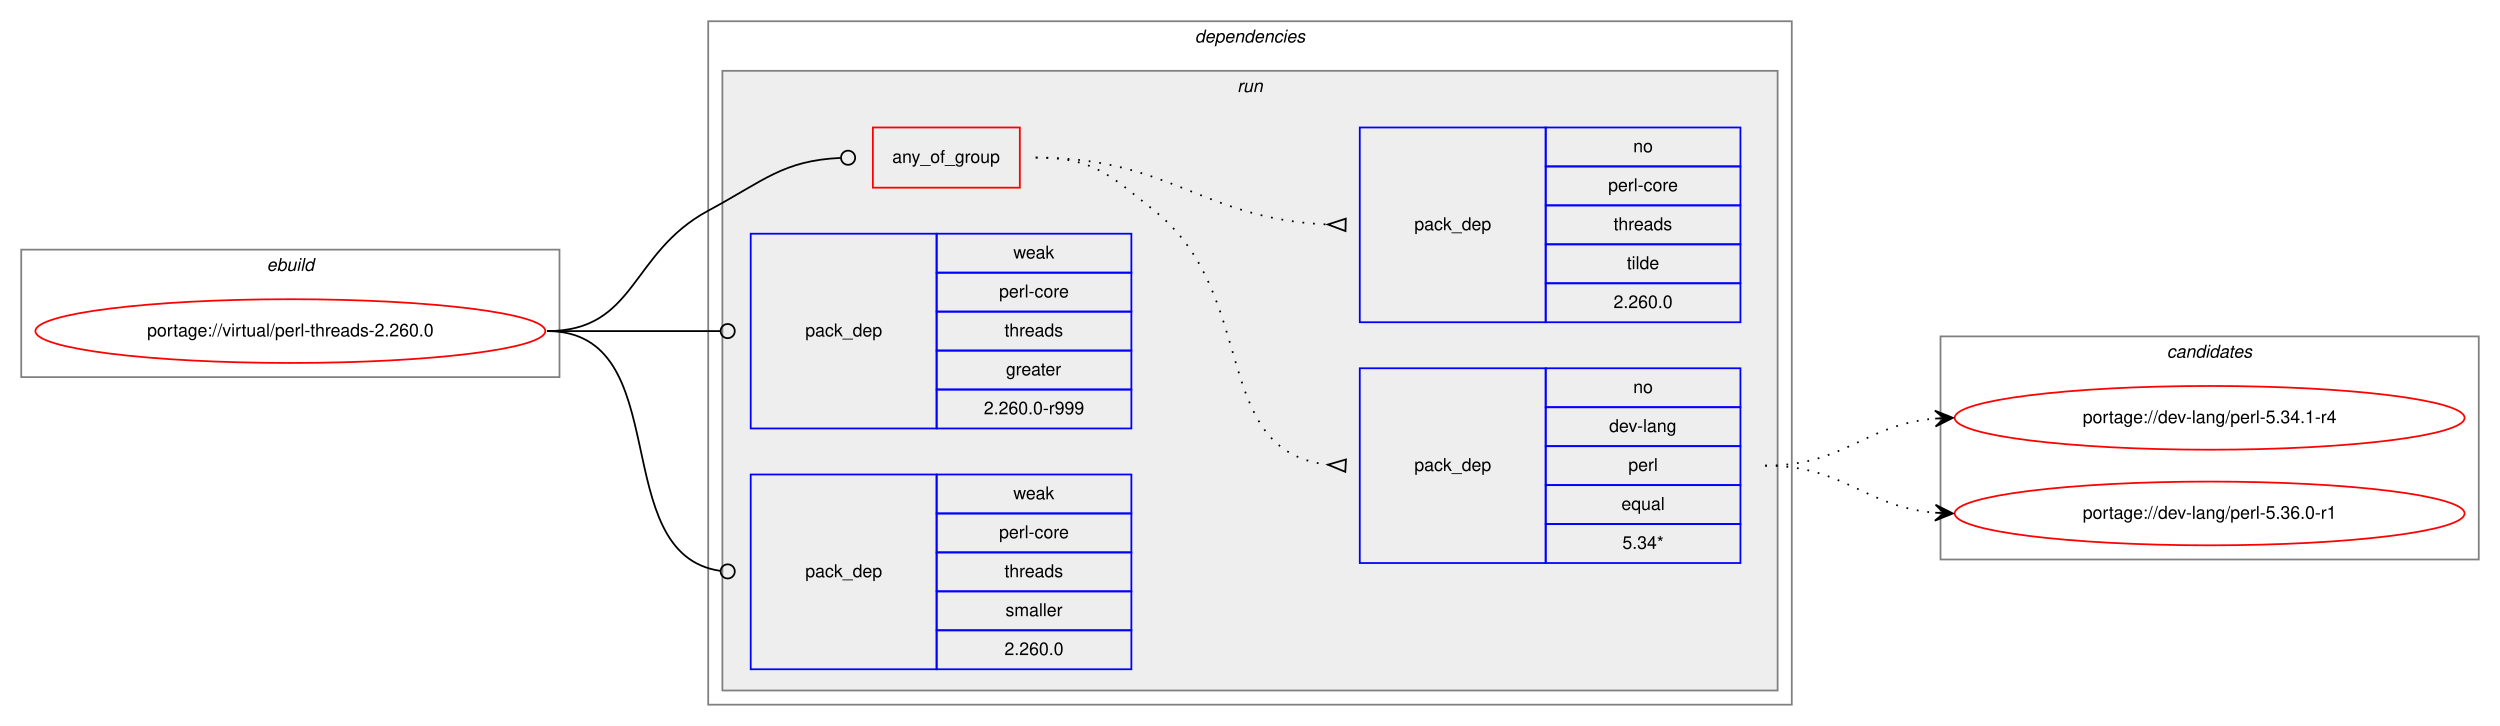
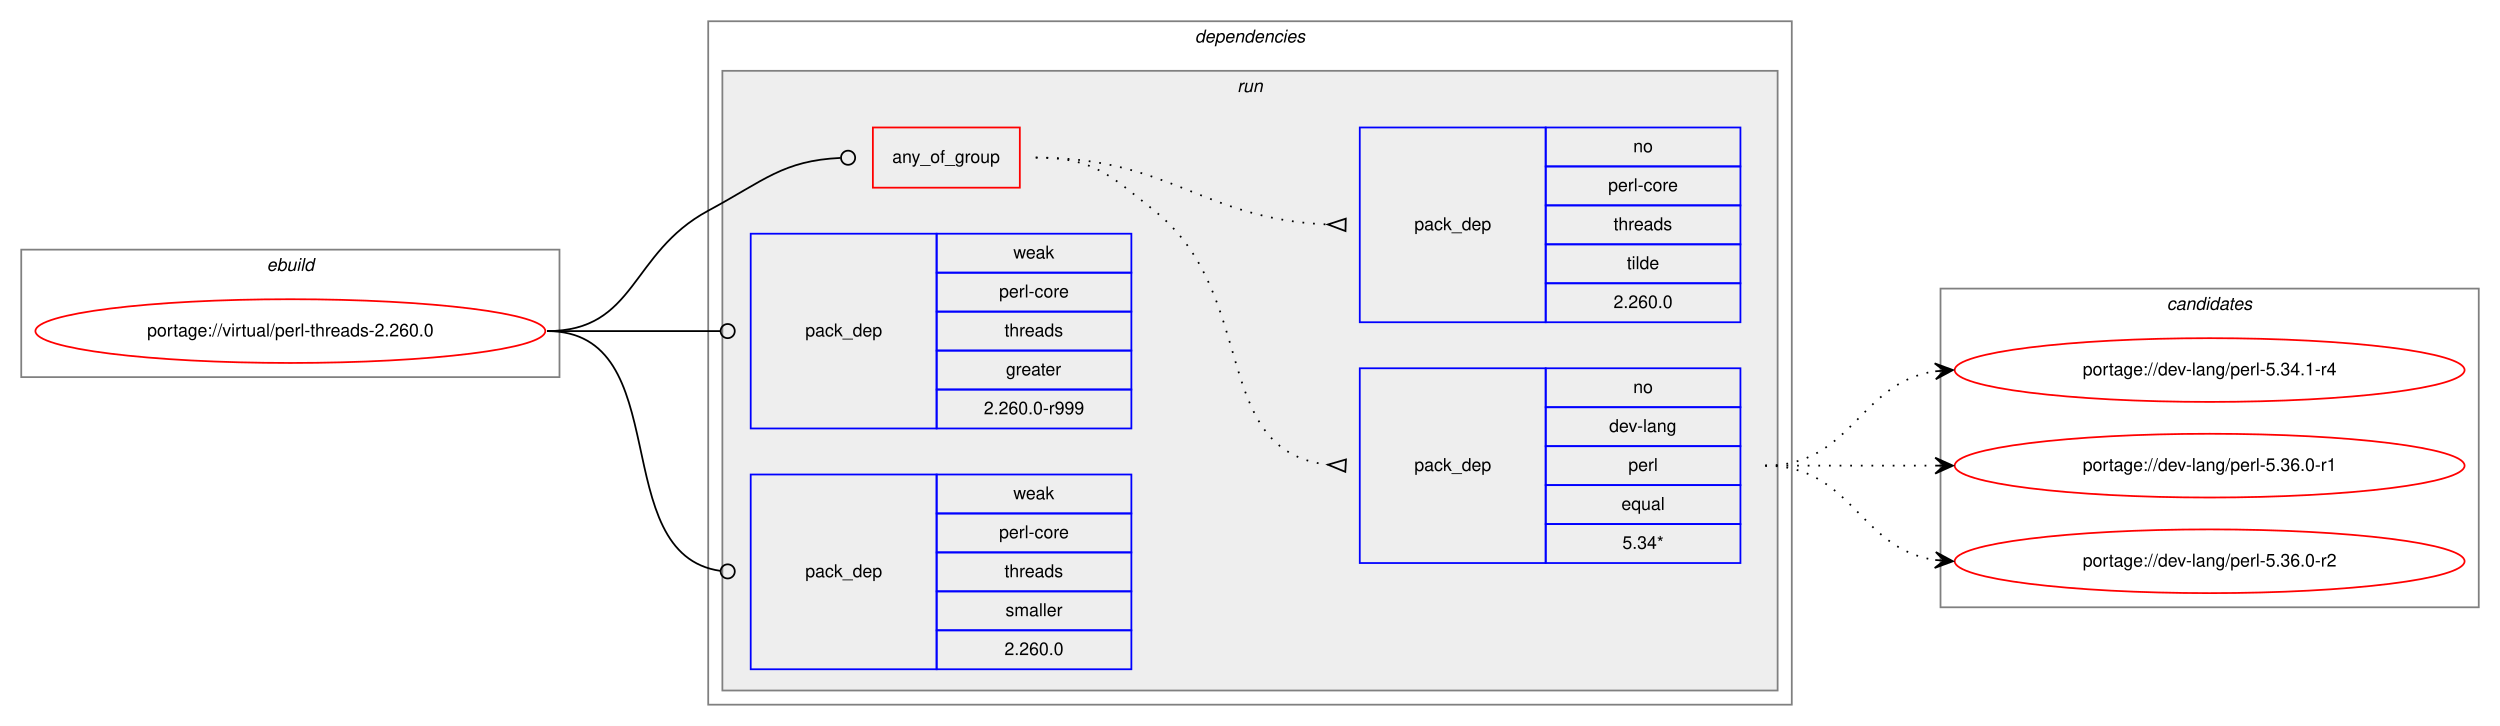
<svg xmlns="http://www.w3.org/2000/svg" xmlns:xlink="http://www.w3.org/1999/xlink" width="1412pt" height="410pt" viewBox="0.00 0.00 1412.00 410.00">
  <g id="graph0" class="graph" transform="scale(1 1) rotate(0) translate(4 406)">
    <polygon fill="white" stroke="transparent" points="-4,4 -4,-406 1408,-406 1408,4 -4,4" />
    <g id="clust1" class="cluster">
      <polygon fill="none" stroke="gray" points="8,-193 8,-265 312,-265 312,-193 8,-193" />
      <text text-anchor="start" x="146.66" y="-253" font-family="Helvetica,sans-Serif" font-style="italic" font-size="10.00">ebuild</text>
    </g>
    <g id="clust2" class="cluster">
      <polygon fill="none" stroke="gray" points="396,-8 396,-394 1008,-394 1008,-8 396,-8" />
      <text text-anchor="start" x="670.88" y="-382" font-family="Helvetica,sans-Serif" font-style="italic" font-size="10.00">dependencies</text>
    </g>
    <g id="clust5" class="cluster">
      <polygon fill="#eeeeee" stroke="gray" points="404,-16 404,-366 1000,-366 1000,-16 404,-16" />
      <text text-anchor="start" x="694.78" y="-354" font-family="Helvetica,sans-Serif" font-style="italic" font-size="10.00">run</text>
    </g>
    <g id="clust11" class="cluster">
-       <polygon fill="none" stroke="gray" points="1092,-90 1092,-216 1396,-216 1396,-90 1092,-90" />
-       <text text-anchor="start" x="1219.82" y="-204" font-family="Helvetica,sans-Serif" font-style="italic" font-size="10.00">candidates</text>
+       <polygon fill="none" stroke="gray" points="1092,-63 1092,-243 1396,-243 1396,-63 1092,-63" />
+       <text text-anchor="start" x="1219.82" y="-231" font-family="Helvetica,sans-Serif" font-style="italic" font-size="10.00">candidates</text>
    </g>
    <g id="node1" class="node">
      <g id="a_node1">
        <a xlink:href="../virtual/perl-threads-2.260.0.svg" xlink:title="portage://virtual/perl-threads-2.260.0">
          <ellipse fill="none" stroke="red" cx="160" cy="-219" rx="144" ry="18" />
          <text text-anchor="middle" x="160" y="-216" font-family="Helvetica,sans-Serif" font-size="10.00">portage://virtual/perl-threads-2.260.0</text>
        </a>
      </g>
    </g>
    <g id="node2" class="node">
      <polygon fill="none" stroke="red" points="489,-300 489,-334 572,-334 572,-300 489,-300" />
      <text text-anchor="start" x="499.93" y="-314" font-family="Helvetica,sans-Serif" font-size="10.00">any_of_group</text>
    </g>
    <g id="edge3" class="edge">
      <path fill="none" stroke="black" d="M305,-219C355.49,-219 351.55,-263.05 396,-287 427.97,-304.23 438.26,-315.27 470.74,-316.81" />
      <ellipse fill="none" stroke="black" cx="475" cy="-316.91" rx="4" ry="4" />
    </g>
    <g id="node5" class="node">
      <polygon fill="none" stroke="blue" points="420,-164 420,-274 525,-274 525,-164 420,-164" />
      <text text-anchor="start" x="450.82" y="-216" font-family="Helvetica,sans-Serif" font-size="10.00">pack_dep</text>
      <polygon fill="none" stroke="blue" points="525,-252 525,-274 635,-274 635,-252 525,-252" />
      <text text-anchor="start" x="568.33" y="-260" font-family="Helvetica,sans-Serif" font-size="10.00">weak</text>
      <polygon fill="none" stroke="blue" points="525,-230 525,-252 635,-252 635,-230 525,-230" />
      <text text-anchor="start" x="560.28" y="-238" font-family="Helvetica,sans-Serif" font-size="10.00">perl-core</text>
      <polygon fill="none" stroke="blue" points="525,-208 525,-230 635,-230 635,-208 525,-208" />
      <text text-anchor="start" x="563.33" y="-216" font-family="Helvetica,sans-Serif" font-size="10.00">threads</text>
      <polygon fill="none" stroke="blue" points="525,-186 525,-208 635,-208 635,-186 525,-186" />
      <text text-anchor="start" x="564.16" y="-194" font-family="Helvetica,sans-Serif" font-size="10.00">greater</text>
      <polygon fill="none" stroke="blue" points="525,-164 525,-186 635,-186 635,-164 525,-164" />
      <text text-anchor="start" x="551.66" y="-172" font-family="Helvetica,sans-Serif" font-size="10.00">2.260.0-r999</text>
    </g>
    <g id="edge4" class="edge">
      <path fill="none" stroke="black" d="M305,-219C349.26,-219 362.33,-219 402.82,-219" />
      <ellipse fill="none" stroke="black" cx="407" cy="-219" rx="4" ry="4" />
    </g>
    <g id="node6" class="node">
      <polygon fill="none" stroke="blue" points="420,-28 420,-138 525,-138 525,-28 420,-28" />
      <text text-anchor="start" x="450.82" y="-80" font-family="Helvetica,sans-Serif" font-size="10.00">pack_dep</text>
      <polygon fill="none" stroke="blue" points="525,-116 525,-138 635,-138 635,-116 525,-116" />
      <text text-anchor="start" x="568.33" y="-124" font-family="Helvetica,sans-Serif" font-size="10.00">weak</text>
      <polygon fill="none" stroke="blue" points="525,-94 525,-116 635,-116 635,-94 525,-94" />
      <text text-anchor="start" x="560.28" y="-102" font-family="Helvetica,sans-Serif" font-size="10.00">perl-core</text>
      <polygon fill="none" stroke="blue" points="525,-72 525,-94 635,-94 635,-72 525,-72" />
      <text text-anchor="start" x="563.33" y="-80" font-family="Helvetica,sans-Serif" font-size="10.00">threads</text>
      <polygon fill="none" stroke="blue" points="525,-50 525,-72 635,-72 635,-50 525,-50" />
      <text text-anchor="start" x="563.89" y="-58" font-family="Helvetica,sans-Serif" font-size="10.00">smaller</text>
      <polygon fill="none" stroke="blue" points="525,-28 525,-50 635,-50 635,-28 525,-28" />
      <text text-anchor="start" x="563.32" y="-36" font-family="Helvetica,sans-Serif" font-size="10.00">2.260.0</text>
    </g>
    <g id="edge5" class="edge">
      <path fill="none" stroke="black" d="M305,-219C378.79,-219 337.7,-92.91 402.97,-83.55" />
      <ellipse fill="none" stroke="black" cx="407.01" cy="-83.27" rx="4" ry="4" />
    </g>
    <g id="node3" class="node">
      <polygon fill="none" stroke="blue" points="764,-88 764,-198 869,-198 869,-88 764,-88" />
      <text text-anchor="start" x="794.82" y="-140" font-family="Helvetica,sans-Serif" font-size="10.00">pack_dep</text>
      <polygon fill="none" stroke="blue" points="869,-176 869,-198 979,-198 979,-176 869,-176" />
      <text text-anchor="start" x="918.44" y="-184" font-family="Helvetica,sans-Serif" font-size="10.00">no</text>
      <polygon fill="none" stroke="blue" points="869,-154 869,-176 979,-176 979,-154 869,-154" />
      <text text-anchor="start" x="904.83" y="-162" font-family="Helvetica,sans-Serif" font-size="10.00">dev-lang</text>
      <polygon fill="none" stroke="blue" points="869,-132 869,-154 979,-154 979,-132 869,-132" />
      <text text-anchor="start" x="915.67" y="-140" font-family="Helvetica,sans-Serif" font-size="10.00">perl</text>
      <polygon fill="none" stroke="blue" points="869,-110 869,-132 979,-132 979,-110 869,-110" />
      <text text-anchor="start" x="911.77" y="-118" font-family="Helvetica,sans-Serif" font-size="10.00">equal</text>
      <polygon fill="none" stroke="blue" points="869,-88 869,-110 979,-110 979,-88 869,-88" />
      <text text-anchor="start" x="912.33" y="-96" font-family="Helvetica,sans-Serif" font-size="10.00">5.34*</text>
    </g>
    <g id="edge1" class="edge">
      <path fill="none" stroke="black" stroke-dasharray="1,5" d="M581,-317C613.63,-317 622.51,-307.37 648,-287 707.69,-239.31 678.9,-151.36 745.89,-143.56" />
      <polygon fill="none" stroke="black" points="756.19,-146.49 746.02,-143.55 755.81,-139.51 756.19,-146.49" />
    </g>
    <g id="node4" class="node">
      <polygon fill="none" stroke="blue" points="764,-224 764,-334 869,-334 869,-224 764,-224" />
      <text text-anchor="start" x="794.82" y="-276" font-family="Helvetica,sans-Serif" font-size="10.00">pack_dep</text>
      <polygon fill="none" stroke="blue" points="869,-312 869,-334 979,-334 979,-312 869,-312" />
      <text text-anchor="start" x="918.44" y="-320" font-family="Helvetica,sans-Serif" font-size="10.00">no</text>
      <polygon fill="none" stroke="blue" points="869,-290 869,-312 979,-312 979,-290 869,-290" />
      <text text-anchor="start" x="904.28" y="-298" font-family="Helvetica,sans-Serif" font-size="10.00">perl-core</text>
      <polygon fill="none" stroke="blue" points="869,-268 869,-290 979,-290 979,-268 869,-268" />
      <text text-anchor="start" x="907.33" y="-276" font-family="Helvetica,sans-Serif" font-size="10.00">threads</text>
      <polygon fill="none" stroke="blue" points="869,-246 869,-268 979,-268 979,-246 869,-246" />
      <text text-anchor="start" x="914.83" y="-254" font-family="Helvetica,sans-Serif" font-size="10.00">tilde</text>
      <polygon fill="none" stroke="blue" points="869,-224 869,-246 979,-246 979,-224 869,-224" />
      <text text-anchor="start" x="907.32" y="-232" font-family="Helvetica,sans-Serif" font-size="10.00">2.260.0</text>
    </g>
    <g id="edge2" class="edge">
      <path fill="none" stroke="black" stroke-dasharray="1,5" d="M581,-317C657.01,-317 674.86,-282.34 745.65,-279.22" />
      <polygon fill="none" stroke="black" points="756.08,-282.5 746,-279.22 755.92,-275.5 756.08,-282.5" />
    </g>
    <g id="node7" class="node">
      <g id="a_node7">
        <a xlink:href="../dev-lang/perl-5.34.1-r4.svg" xlink:title="portage://dev-lang/perl-5.34.1-r4">
-           <ellipse fill="none" stroke="red" cx="1244" cy="-170" rx="144" ry="18" />
-           <text text-anchor="middle" x="1244" y="-167" font-family="Helvetica,sans-Serif" font-size="10.00">portage://dev-lang/perl-5.34.1-r4</text>
+           <ellipse fill="none" stroke="red" cx="1244" cy="-197" rx="144" ry="18" />
+           <text text-anchor="middle" x="1244" y="-194" font-family="Helvetica,sans-Serif" font-size="10.00">portage://dev-lang/perl-5.34.1-r4</text>
        </a>
      </g>
    </g>
    <g id="edge6" class="edge">
-       <path fill="none" stroke="black" stroke-dasharray="1,5" d="M993,-143C1038.01,-143 1048.86,-166.14 1088.8,-169.58" />
-       <polygon fill="black" stroke="black" points="1099,-170 1088.82,-174.08 1094,-169.79 1089.01,-169.58 1089.01,-169.58 1089.01,-169.58 1094,-169.79 1089.2,-165.09 1099,-170 1099,-170" />
+       <path fill="none" stroke="black" stroke-dasharray="1,5" d="M993,-143C1042.26,-143 1045.85,-189.87 1088.86,-196.28" />
+       <polygon fill="black" stroke="black" points="1099,-197 1088.71,-200.78 1094.01,-196.64 1089.03,-196.29 1089.03,-196.29 1089.03,-196.29 1094.01,-196.64 1089.35,-191.8 1099,-197 1099,-197" />
    </g>
    <g id="node8" class="node">
      <g id="a_node8">
        <a xlink:href="../dev-lang/perl-5.36.0-r1.svg" xlink:title="portage://dev-lang/perl-5.36.0-r1">
-           <ellipse fill="none" stroke="red" cx="1244" cy="-116" rx="144" ry="18" />
-           <text text-anchor="middle" x="1244" y="-113" font-family="Helvetica,sans-Serif" font-size="10.00">portage://dev-lang/perl-5.36.0-r1</text>
+           <ellipse fill="none" stroke="red" cx="1244" cy="-143" rx="144" ry="18" />
+           <text text-anchor="middle" x="1244" y="-140" font-family="Helvetica,sans-Serif" font-size="10.00">portage://dev-lang/perl-5.36.0-r1</text>
        </a>
      </g>
    </g>
    <g id="edge7" class="edge">
-       <path fill="none" stroke="black" stroke-dasharray="1,5" d="M993,-143C1038.01,-143 1048.86,-119.86 1088.8,-116.42" />
-       <polygon fill="black" stroke="black" points="1099,-116 1089.2,-120.91 1094,-116.21 1089.01,-116.42 1089.01,-116.42 1089.01,-116.42 1094,-116.21 1088.82,-111.92 1099,-116 1099,-116" />
+       <path fill="none" stroke="black" stroke-dasharray="1,5" d="M993,-143C1036.43,-143 1049.83,-143 1088.57,-143" />
+       <polygon fill="black" stroke="black" points="1099,-143 1089,-147.5 1094,-143 1089,-143 1089,-143 1089,-143 1094,-143 1089,-138.5 1099,-143 1099,-143" />
+     </g>
+     <g id="node9" class="node">
+       <g id="a_node9">
+         <a xlink:href="../dev-lang/perl-5.36.0-r2.svg" xlink:title="portage://dev-lang/perl-5.36.0-r2">
+           <ellipse fill="none" stroke="red" cx="1244" cy="-89" rx="144" ry="18" />
+           <text text-anchor="middle" x="1244" y="-86" font-family="Helvetica,sans-Serif" font-size="10.00">portage://dev-lang/perl-5.36.0-r2</text>
+         </a>
+       </g>
+     </g>
+     <g id="edge8" class="edge">
+       <path fill="none" stroke="black" stroke-dasharray="1,5" d="M993,-143C1042.26,-143 1045.85,-96.13 1088.86,-89.72" />
+       <polygon fill="black" stroke="black" points="1099,-89 1089.35,-94.2 1094.01,-89.36 1089.03,-89.71 1089.03,-89.71 1089.03,-89.71 1094.01,-89.36 1088.71,-85.22 1099,-89 1099,-89" />
    </g>
  </g>
</svg>
